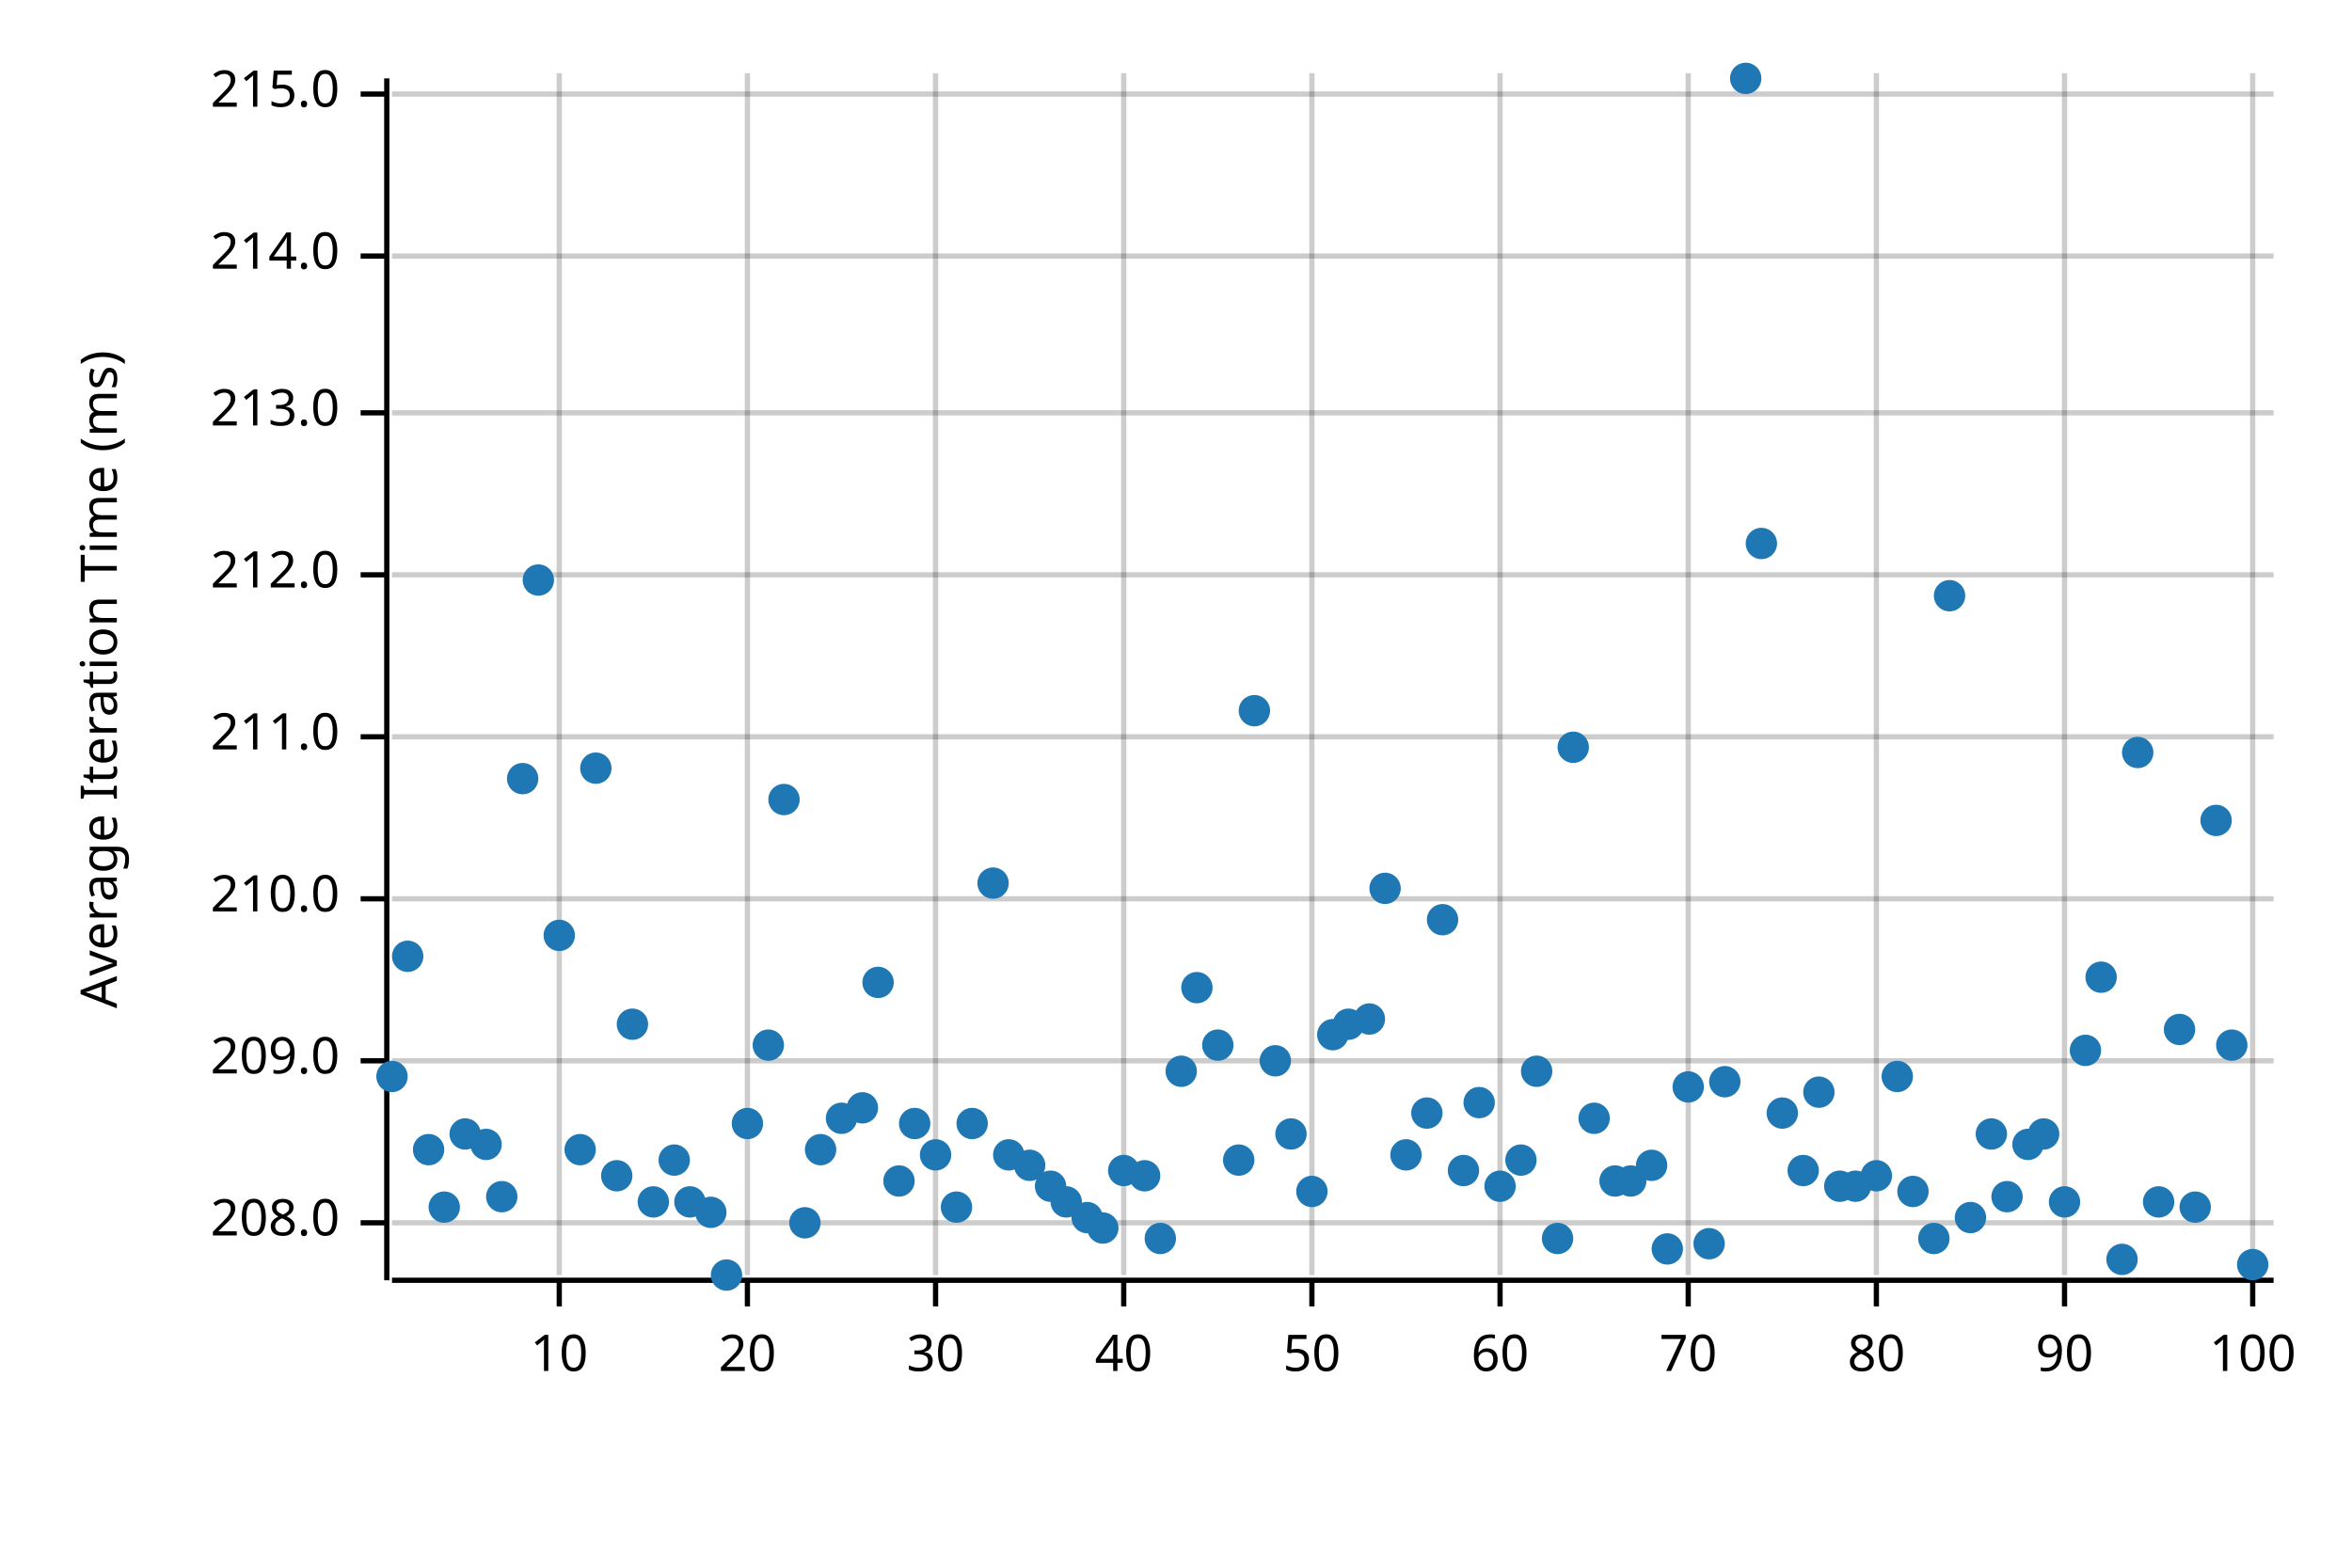
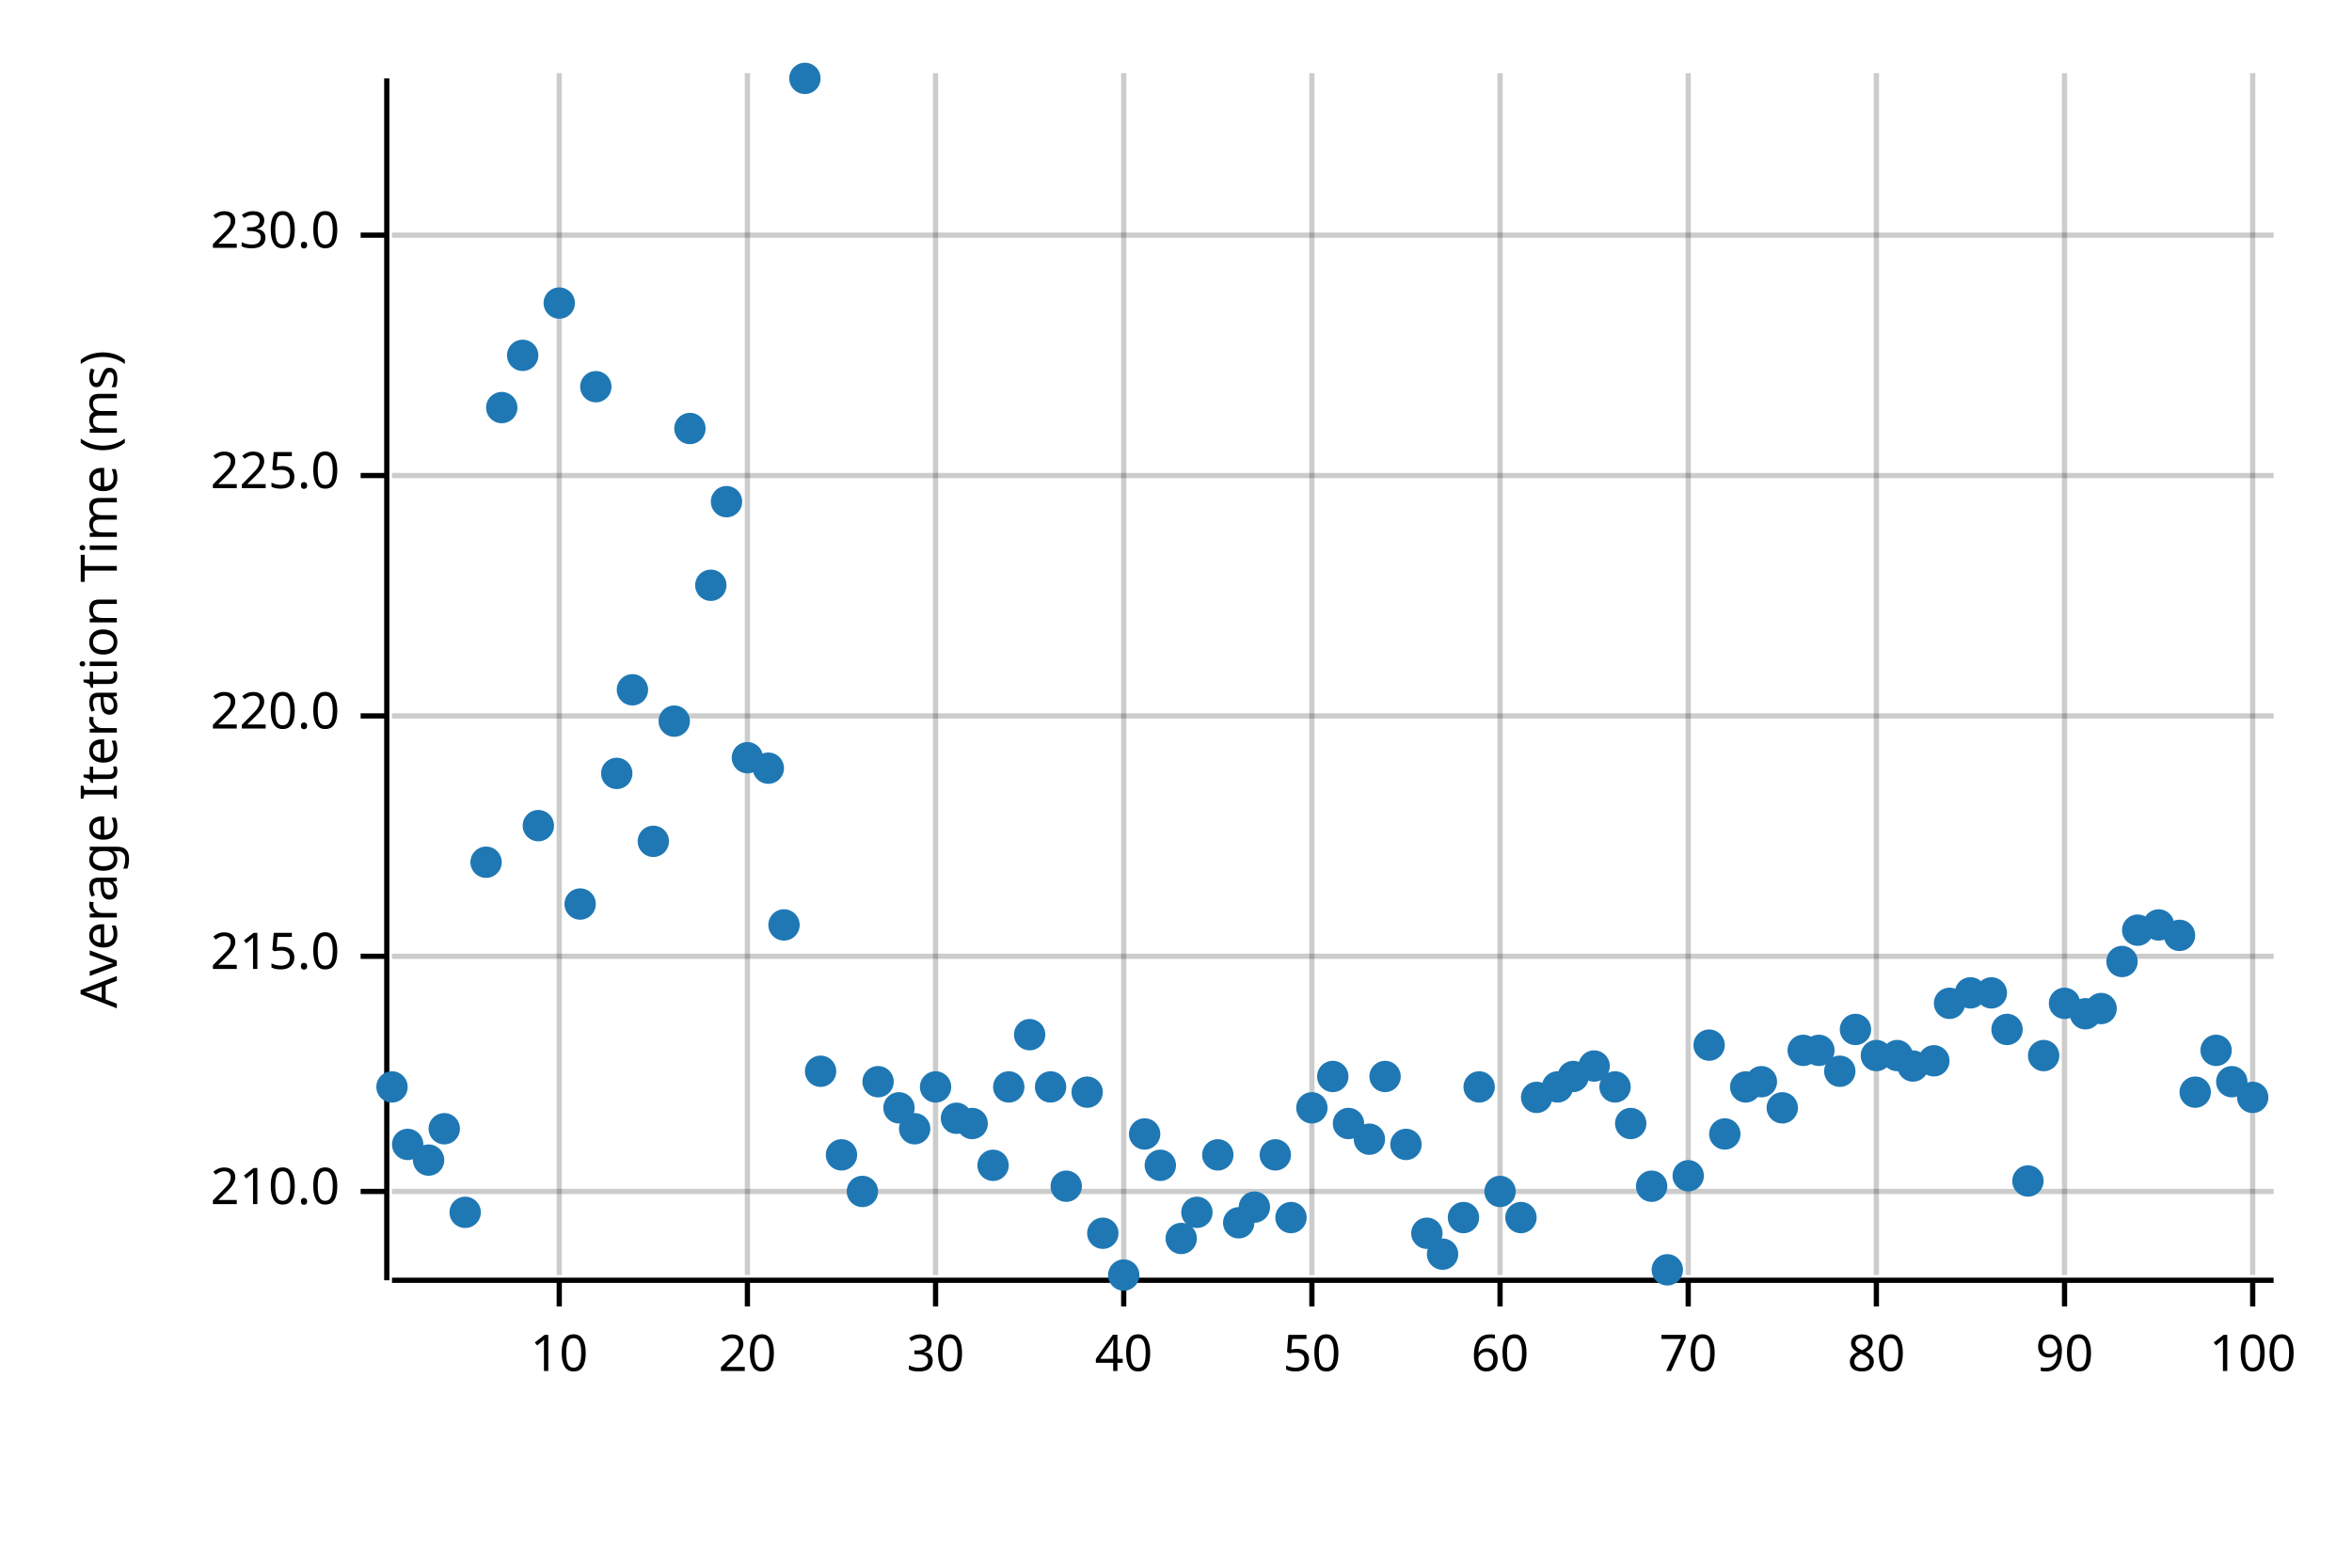
<svg xmlns="http://www.w3.org/2000/svg" width="450" height="300" viewBox="0 0 450 300">
  <text x="15" y="130" dy="0.76em" text-anchor="middle" font-family="sans-serif" font-size="9.677" opacity="1" fill="#000000" transform="rotate(270, 15, 130)">
Average Iteration Time (ms)
</text>
  <line opacity="0.2" stroke="#000000" stroke-width="1" x1="107" y1="244" x2="107" y2="14" />
  <line opacity="0.2" stroke="#000000" stroke-width="1" x1="143" y1="244" x2="143" y2="14" />
  <line opacity="0.2" stroke="#000000" stroke-width="1" x1="179" y1="244" x2="179" y2="14" />
  <line opacity="0.2" stroke="#000000" stroke-width="1" x1="215" y1="244" x2="215" y2="14" />
  <line opacity="0.2" stroke="#000000" stroke-width="1" x1="251" y1="244" x2="251" y2="14" />
  <line opacity="0.2" stroke="#000000" stroke-width="1" x1="287" y1="244" x2="287" y2="14" />
  <line opacity="0.2" stroke="#000000" stroke-width="1" x1="323" y1="244" x2="323" y2="14" />
  <line opacity="0.2" stroke="#000000" stroke-width="1" x1="359" y1="244" x2="359" y2="14" />
  <line opacity="0.2" stroke="#000000" stroke-width="1" x1="395" y1="244" x2="395" y2="14" />
  <line opacity="0.2" stroke="#000000" stroke-width="1" x1="431" y1="244" x2="431" y2="14" />
-   <line opacity="0.2" stroke="#000000" stroke-width="1" x1="75" y1="234" x2="435" y2="234" />
-   <line opacity="0.2" stroke="#000000" stroke-width="1" x1="75" y1="203" x2="435" y2="203" />
-   <line opacity="0.2" stroke="#000000" stroke-width="1" x1="75" y1="172" x2="435" y2="172" />
-   <line opacity="0.2" stroke="#000000" stroke-width="1" x1="75" y1="141" x2="435" y2="141" />
-   <line opacity="0.2" stroke="#000000" stroke-width="1" x1="75" y1="110" x2="435" y2="110" />
-   <line opacity="0.2" stroke="#000000" stroke-width="1" x1="75" y1="79" x2="435" y2="79" />
-   <line opacity="0.2" stroke="#000000" stroke-width="1" x1="75" y1="49" x2="435" y2="49" />
-   <line opacity="0.2" stroke="#000000" stroke-width="1" x1="75" y1="18" x2="435" y2="18" />
+   <line opacity="0.2" stroke="#000000" stroke-width="1" x1="75" y1="228" x2="435" y2="228" />
+   <line opacity="0.2" stroke="#000000" stroke-width="1" x1="75" y1="183" x2="435" y2="183" />
+   <line opacity="0.2" stroke="#000000" stroke-width="1" x1="75" y1="137" x2="435" y2="137" />
+   <line opacity="0.2" stroke="#000000" stroke-width="1" x1="75" y1="91" x2="435" y2="91" />
+   <line opacity="0.2" stroke="#000000" stroke-width="1" x1="75" y1="45" x2="435" y2="45" />
  <polyline fill="none" opacity="1" stroke="#000000" stroke-width="1" points="74,15 74,245 " />
-   <text x="65" y="234" dy="0.5ex" text-anchor="end" font-family="sans-serif" font-size="9.677" opacity="1" fill="#000000">
- 208.0
- </text>
-   <polyline fill="none" opacity="1" stroke="#000000" stroke-width="1" points="69,234 74,234 " />
-   <text x="65" y="203" dy="0.5ex" text-anchor="end" font-family="sans-serif" font-size="9.677" opacity="1" fill="#000000">
- 209.0
- </text>
-   <polyline fill="none" opacity="1" stroke="#000000" stroke-width="1" points="69,203 74,203 " />
-   <text x="65" y="172" dy="0.5ex" text-anchor="end" font-family="sans-serif" font-size="9.677" opacity="1" fill="#000000">
+   <text x="65" y="228" dy="0.5ex" text-anchor="end" font-family="sans-serif" font-size="9.677" opacity="1" fill="#000000">
210.0
</text>
-   <polyline fill="none" opacity="1" stroke="#000000" stroke-width="1" points="69,172 74,172 " />
-   <text x="65" y="141" dy="0.5ex" text-anchor="end" font-family="sans-serif" font-size="9.677" opacity="1" fill="#000000">
- 211.0
- </text>
-   <polyline fill="none" opacity="1" stroke="#000000" stroke-width="1" points="69,141 74,141 " />
-   <text x="65" y="110" dy="0.5ex" text-anchor="end" font-family="sans-serif" font-size="9.677" opacity="1" fill="#000000">
- 212.0
- </text>
-   <polyline fill="none" opacity="1" stroke="#000000" stroke-width="1" points="69,110 74,110 " />
-   <text x="65" y="79" dy="0.5ex" text-anchor="end" font-family="sans-serif" font-size="9.677" opacity="1" fill="#000000">
- 213.0
- </text>
-   <polyline fill="none" opacity="1" stroke="#000000" stroke-width="1" points="69,79 74,79 " />
-   <text x="65" y="49" dy="0.5ex" text-anchor="end" font-family="sans-serif" font-size="9.677" opacity="1" fill="#000000">
- 214.0
- </text>
-   <polyline fill="none" opacity="1" stroke="#000000" stroke-width="1" points="69,49 74,49 " />
-   <text x="65" y="18" dy="0.5ex" text-anchor="end" font-family="sans-serif" font-size="9.677" opacity="1" fill="#000000">
+   <polyline fill="none" opacity="1" stroke="#000000" stroke-width="1" points="69,228 74,228 " />
+   <text x="65" y="183" dy="0.5ex" text-anchor="end" font-family="sans-serif" font-size="9.677" opacity="1" fill="#000000">
215.0
</text>
-   <polyline fill="none" opacity="1" stroke="#000000" stroke-width="1" points="69,18 74,18 " />
+   <polyline fill="none" opacity="1" stroke="#000000" stroke-width="1" points="69,183 74,183 " />
+   <text x="65" y="137" dy="0.5ex" text-anchor="end" font-family="sans-serif" font-size="9.677" opacity="1" fill="#000000">
+ 220.0
+ </text>
+   <polyline fill="none" opacity="1" stroke="#000000" stroke-width="1" points="69,137 74,137 " />
+   <text x="65" y="91" dy="0.5ex" text-anchor="end" font-family="sans-serif" font-size="9.677" opacity="1" fill="#000000">
+ 225.0
+ </text>
+   <polyline fill="none" opacity="1" stroke="#000000" stroke-width="1" points="69,91 74,91 " />
+   <text x="65" y="45" dy="0.5ex" text-anchor="end" font-family="sans-serif" font-size="9.677" opacity="1" fill="#000000">
+ 230.0
+ </text>
+   <polyline fill="none" opacity="1" stroke="#000000" stroke-width="1" points="69,45 74,45 " />
  <polyline fill="none" opacity="1" stroke="#000000" stroke-width="1" points="75,245 435,245 " />
  <text x="107" y="255" dy="0.76em" text-anchor="middle" font-family="sans-serif" font-size="9.677" opacity="1" fill="#000000">
10
</text>
  <polyline fill="none" opacity="1" stroke="#000000" stroke-width="1" points="107,245 107,250 " />
  <text x="143" y="255" dy="0.76em" text-anchor="middle" font-family="sans-serif" font-size="9.677" opacity="1" fill="#000000">
20
</text>
  <polyline fill="none" opacity="1" stroke="#000000" stroke-width="1" points="143,245 143,250 " />
  <text x="179" y="255" dy="0.76em" text-anchor="middle" font-family="sans-serif" font-size="9.677" opacity="1" fill="#000000">
30
</text>
  <polyline fill="none" opacity="1" stroke="#000000" stroke-width="1" points="179,245 179,250 " />
  <text x="215" y="255" dy="0.76em" text-anchor="middle" font-family="sans-serif" font-size="9.677" opacity="1" fill="#000000">
40
</text>
  <polyline fill="none" opacity="1" stroke="#000000" stroke-width="1" points="215,245 215,250 " />
  <text x="251" y="255" dy="0.76em" text-anchor="middle" font-family="sans-serif" font-size="9.677" opacity="1" fill="#000000">
50
</text>
  <polyline fill="none" opacity="1" stroke="#000000" stroke-width="1" points="251,245 251,250 " />
  <text x="287" y="255" dy="0.76em" text-anchor="middle" font-family="sans-serif" font-size="9.677" opacity="1" fill="#000000">
60
</text>
  <polyline fill="none" opacity="1" stroke="#000000" stroke-width="1" points="287,245 287,250 " />
  <text x="323" y="255" dy="0.76em" text-anchor="middle" font-family="sans-serif" font-size="9.677" opacity="1" fill="#000000">
70
</text>
  <polyline fill="none" opacity="1" stroke="#000000" stroke-width="1" points="323,245 323,250 " />
  <text x="359" y="255" dy="0.76em" text-anchor="middle" font-family="sans-serif" font-size="9.677" opacity="1" fill="#000000">
80
</text>
  <polyline fill="none" opacity="1" stroke="#000000" stroke-width="1" points="359,245 359,250 " />
  <text x="395" y="255" dy="0.76em" text-anchor="middle" font-family="sans-serif" font-size="9.677" opacity="1" fill="#000000">
90
</text>
  <polyline fill="none" opacity="1" stroke="#000000" stroke-width="1" points="395,245 395,250 " />
  <text x="431" y="255" dy="0.76em" text-anchor="middle" font-family="sans-serif" font-size="9.677" opacity="1" fill="#000000">
100
</text>
  <polyline fill="none" opacity="1" stroke="#000000" stroke-width="1" points="431,245 431,250 " />
-   <circle cx="75" cy="206" r="3" opacity="1" fill="#1F78B4" stroke="none" stroke-width="1" />
-   <circle cx="78" cy="183" r="3" opacity="1" fill="#1F78B4" stroke="none" stroke-width="1" />
-   <circle cx="82" cy="220" r="3" opacity="1" fill="#1F78B4" stroke="none" stroke-width="1" />
-   <circle cx="85" cy="231" r="3" opacity="1" fill="#1F78B4" stroke="none" stroke-width="1" />
-   <circle cx="89" cy="217" r="3" opacity="1" fill="#1F78B4" stroke="none" stroke-width="1" />
-   <circle cx="93" cy="219" r="3" opacity="1" fill="#1F78B4" stroke="none" stroke-width="1" />
-   <circle cx="96" cy="229" r="3" opacity="1" fill="#1F78B4" stroke="none" stroke-width="1" />
-   <circle cx="100" cy="149" r="3" opacity="1" fill="#1F78B4" stroke="none" stroke-width="1" />
-   <circle cx="103" cy="111" r="3" opacity="1" fill="#1F78B4" stroke="none" stroke-width="1" />
-   <circle cx="107" cy="179" r="3" opacity="1" fill="#1F78B4" stroke="none" stroke-width="1" />
-   <circle cx="111" cy="220" r="3" opacity="1" fill="#1F78B4" stroke="none" stroke-width="1" />
-   <circle cx="114" cy="147" r="3" opacity="1" fill="#1F78B4" stroke="none" stroke-width="1" />
-   <circle cx="118" cy="225" r="3" opacity="1" fill="#1F78B4" stroke="none" stroke-width="1" />
-   <circle cx="121" cy="196" r="3" opacity="1" fill="#1F78B4" stroke="none" stroke-width="1" />
-   <circle cx="125" cy="230" r="3" opacity="1" fill="#1F78B4" stroke="none" stroke-width="1" />
-   <circle cx="129" cy="222" r="3" opacity="1" fill="#1F78B4" stroke="none" stroke-width="1" />
-   <circle cx="132" cy="230" r="3" opacity="1" fill="#1F78B4" stroke="none" stroke-width="1" />
-   <circle cx="136" cy="232" r="3" opacity="1" fill="#1F78B4" stroke="none" stroke-width="1" />
-   <circle cx="139" cy="244" r="3" opacity="1" fill="#1F78B4" stroke="none" stroke-width="1" />
-   <circle cx="143" cy="215" r="3" opacity="1" fill="#1F78B4" stroke="none" stroke-width="1" />
-   <circle cx="147" cy="200" r="3" opacity="1" fill="#1F78B4" stroke="none" stroke-width="1" />
-   <circle cx="150" cy="153" r="3" opacity="1" fill="#1F78B4" stroke="none" stroke-width="1" />
-   <circle cx="154" cy="234" r="3" opacity="1" fill="#1F78B4" stroke="none" stroke-width="1" />
-   <circle cx="157" cy="220" r="3" opacity="1" fill="#1F78B4" stroke="none" stroke-width="1" />
-   <circle cx="161" cy="214" r="3" opacity="1" fill="#1F78B4" stroke="none" stroke-width="1" />
-   <circle cx="165" cy="212" r="3" opacity="1" fill="#1F78B4" stroke="none" stroke-width="1" />
-   <circle cx="168" cy="188" r="3" opacity="1" fill="#1F78B4" stroke="none" stroke-width="1" />
-   <circle cx="172" cy="226" r="3" opacity="1" fill="#1F78B4" stroke="none" stroke-width="1" />
-   <circle cx="175" cy="215" r="3" opacity="1" fill="#1F78B4" stroke="none" stroke-width="1" />
-   <circle cx="179" cy="221" r="3" opacity="1" fill="#1F78B4" stroke="none" stroke-width="1" />
-   <circle cx="183" cy="231" r="3" opacity="1" fill="#1F78B4" stroke="none" stroke-width="1" />
+   <circle cx="75" cy="208" r="3" opacity="1" fill="#1F78B4" stroke="none" stroke-width="1" />
+   <circle cx="78" cy="219" r="3" opacity="1" fill="#1F78B4" stroke="none" stroke-width="1" />
+   <circle cx="82" cy="222" r="3" opacity="1" fill="#1F78B4" stroke="none" stroke-width="1" />
+   <circle cx="85" cy="216" r="3" opacity="1" fill="#1F78B4" stroke="none" stroke-width="1" />
+   <circle cx="89" cy="232" r="3" opacity="1" fill="#1F78B4" stroke="none" stroke-width="1" />
+   <circle cx="93" cy="165" r="3" opacity="1" fill="#1F78B4" stroke="none" stroke-width="1" />
+   <circle cx="96" cy="78" r="3" opacity="1" fill="#1F78B4" stroke="none" stroke-width="1" />
+   <circle cx="100" cy="68" r="3" opacity="1" fill="#1F78B4" stroke="none" stroke-width="1" />
+   <circle cx="103" cy="158" r="3" opacity="1" fill="#1F78B4" stroke="none" stroke-width="1" />
+   <circle cx="107" cy="58" r="3" opacity="1" fill="#1F78B4" stroke="none" stroke-width="1" />
+   <circle cx="111" cy="173" r="3" opacity="1" fill="#1F78B4" stroke="none" stroke-width="1" />
+   <circle cx="114" cy="74" r="3" opacity="1" fill="#1F78B4" stroke="none" stroke-width="1" />
+   <circle cx="118" cy="148" r="3" opacity="1" fill="#1F78B4" stroke="none" stroke-width="1" />
+   <circle cx="121" cy="132" r="3" opacity="1" fill="#1F78B4" stroke="none" stroke-width="1" />
+   <circle cx="125" cy="161" r="3" opacity="1" fill="#1F78B4" stroke="none" stroke-width="1" />
+   <circle cx="129" cy="138" r="3" opacity="1" fill="#1F78B4" stroke="none" stroke-width="1" />
+   <circle cx="132" cy="82" r="3" opacity="1" fill="#1F78B4" stroke="none" stroke-width="1" />
+   <circle cx="136" cy="112" r="3" opacity="1" fill="#1F78B4" stroke="none" stroke-width="1" />
+   <circle cx="139" cy="96" r="3" opacity="1" fill="#1F78B4" stroke="none" stroke-width="1" />
+   <circle cx="143" cy="145" r="3" opacity="1" fill="#1F78B4" stroke="none" stroke-width="1" />
+   <circle cx="147" cy="147" r="3" opacity="1" fill="#1F78B4" stroke="none" stroke-width="1" />
+   <circle cx="150" cy="177" r="3" opacity="1" fill="#1F78B4" stroke="none" stroke-width="1" />
+   <circle cx="154" cy="15" r="3" opacity="1" fill="#1F78B4" stroke="none" stroke-width="1" />
+   <circle cx="157" cy="205" r="3" opacity="1" fill="#1F78B4" stroke="none" stroke-width="1" />
+   <circle cx="161" cy="221" r="3" opacity="1" fill="#1F78B4" stroke="none" stroke-width="1" />
+   <circle cx="165" cy="228" r="3" opacity="1" fill="#1F78B4" stroke="none" stroke-width="1" />
+   <circle cx="168" cy="207" r="3" opacity="1" fill="#1F78B4" stroke="none" stroke-width="1" />
+   <circle cx="172" cy="212" r="3" opacity="1" fill="#1F78B4" stroke="none" stroke-width="1" />
+   <circle cx="175" cy="216" r="3" opacity="1" fill="#1F78B4" stroke="none" stroke-width="1" />
+   <circle cx="179" cy="208" r="3" opacity="1" fill="#1F78B4" stroke="none" stroke-width="1" />
+   <circle cx="183" cy="214" r="3" opacity="1" fill="#1F78B4" stroke="none" stroke-width="1" />
  <circle cx="186" cy="215" r="3" opacity="1" fill="#1F78B4" stroke="none" stroke-width="1" />
-   <circle cx="190" cy="169" r="3" opacity="1" fill="#1F78B4" stroke="none" stroke-width="1" />
-   <circle cx="193" cy="221" r="3" opacity="1" fill="#1F78B4" stroke="none" stroke-width="1" />
-   <circle cx="197" cy="223" r="3" opacity="1" fill="#1F78B4" stroke="none" stroke-width="1" />
-   <circle cx="201" cy="227" r="3" opacity="1" fill="#1F78B4" stroke="none" stroke-width="1" />
-   <circle cx="204" cy="230" r="3" opacity="1" fill="#1F78B4" stroke="none" stroke-width="1" />
-   <circle cx="208" cy="233" r="3" opacity="1" fill="#1F78B4" stroke="none" stroke-width="1" />
-   <circle cx="211" cy="235" r="3" opacity="1" fill="#1F78B4" stroke="none" stroke-width="1" />
-   <circle cx="215" cy="224" r="3" opacity="1" fill="#1F78B4" stroke="none" stroke-width="1" />
-   <circle cx="219" cy="225" r="3" opacity="1" fill="#1F78B4" stroke="none" stroke-width="1" />
-   <circle cx="222" cy="237" r="3" opacity="1" fill="#1F78B4" stroke="none" stroke-width="1" />
-   <circle cx="226" cy="205" r="3" opacity="1" fill="#1F78B4" stroke="none" stroke-width="1" />
-   <circle cx="229" cy="189" r="3" opacity="1" fill="#1F78B4" stroke="none" stroke-width="1" />
-   <circle cx="233" cy="200" r="3" opacity="1" fill="#1F78B4" stroke="none" stroke-width="1" />
-   <circle cx="237" cy="222" r="3" opacity="1" fill="#1F78B4" stroke="none" stroke-width="1" />
-   <circle cx="240" cy="136" r="3" opacity="1" fill="#1F78B4" stroke="none" stroke-width="1" />
-   <circle cx="244" cy="203" r="3" opacity="1" fill="#1F78B4" stroke="none" stroke-width="1" />
-   <circle cx="247" cy="217" r="3" opacity="1" fill="#1F78B4" stroke="none" stroke-width="1" />
-   <circle cx="251" cy="228" r="3" opacity="1" fill="#1F78B4" stroke="none" stroke-width="1" />
-   <circle cx="255" cy="198" r="3" opacity="1" fill="#1F78B4" stroke="none" stroke-width="1" />
-   <circle cx="258" cy="196" r="3" opacity="1" fill="#1F78B4" stroke="none" stroke-width="1" />
-   <circle cx="262" cy="195" r="3" opacity="1" fill="#1F78B4" stroke="none" stroke-width="1" />
-   <circle cx="265" cy="170" r="3" opacity="1" fill="#1F78B4" stroke="none" stroke-width="1" />
-   <circle cx="269" cy="221" r="3" opacity="1" fill="#1F78B4" stroke="none" stroke-width="1" />
-   <circle cx="273" cy="213" r="3" opacity="1" fill="#1F78B4" stroke="none" stroke-width="1" />
-   <circle cx="276" cy="176" r="3" opacity="1" fill="#1F78B4" stroke="none" stroke-width="1" />
-   <circle cx="280" cy="224" r="3" opacity="1" fill="#1F78B4" stroke="none" stroke-width="1" />
-   <circle cx="283" cy="211" r="3" opacity="1" fill="#1F78B4" stroke="none" stroke-width="1" />
-   <circle cx="287" cy="227" r="3" opacity="1" fill="#1F78B4" stroke="none" stroke-width="1" />
-   <circle cx="291" cy="222" r="3" opacity="1" fill="#1F78B4" stroke="none" stroke-width="1" />
-   <circle cx="294" cy="205" r="3" opacity="1" fill="#1F78B4" stroke="none" stroke-width="1" />
-   <circle cx="298" cy="237" r="3" opacity="1" fill="#1F78B4" stroke="none" stroke-width="1" />
-   <circle cx="301" cy="143" r="3" opacity="1" fill="#1F78B4" stroke="none" stroke-width="1" />
-   <circle cx="305" cy="214" r="3" opacity="1" fill="#1F78B4" stroke="none" stroke-width="1" />
-   <circle cx="309" cy="226" r="3" opacity="1" fill="#1F78B4" stroke="none" stroke-width="1" />
-   <circle cx="312" cy="226" r="3" opacity="1" fill="#1F78B4" stroke="none" stroke-width="1" />
-   <circle cx="316" cy="223" r="3" opacity="1" fill="#1F78B4" stroke="none" stroke-width="1" />
-   <circle cx="319" cy="239" r="3" opacity="1" fill="#1F78B4" stroke="none" stroke-width="1" />
-   <circle cx="323" cy="208" r="3" opacity="1" fill="#1F78B4" stroke="none" stroke-width="1" />
-   <circle cx="327" cy="238" r="3" opacity="1" fill="#1F78B4" stroke="none" stroke-width="1" />
-   <circle cx="330" cy="207" r="3" opacity="1" fill="#1F78B4" stroke="none" stroke-width="1" />
-   <circle cx="334" cy="15" r="3" opacity="1" fill="#1F78B4" stroke="none" stroke-width="1" />
-   <circle cx="337" cy="104" r="3" opacity="1" fill="#1F78B4" stroke="none" stroke-width="1" />
-   <circle cx="341" cy="213" r="3" opacity="1" fill="#1F78B4" stroke="none" stroke-width="1" />
-   <circle cx="345" cy="224" r="3" opacity="1" fill="#1F78B4" stroke="none" stroke-width="1" />
-   <circle cx="348" cy="209" r="3" opacity="1" fill="#1F78B4" stroke="none" stroke-width="1" />
-   <circle cx="352" cy="227" r="3" opacity="1" fill="#1F78B4" stroke="none" stroke-width="1" />
-   <circle cx="355" cy="227" r="3" opacity="1" fill="#1F78B4" stroke="none" stroke-width="1" />
-   <circle cx="359" cy="225" r="3" opacity="1" fill="#1F78B4" stroke="none" stroke-width="1" />
-   <circle cx="363" cy="206" r="3" opacity="1" fill="#1F78B4" stroke="none" stroke-width="1" />
-   <circle cx="366" cy="228" r="3" opacity="1" fill="#1F78B4" stroke="none" stroke-width="1" />
-   <circle cx="370" cy="237" r="3" opacity="1" fill="#1F78B4" stroke="none" stroke-width="1" />
-   <circle cx="373" cy="114" r="3" opacity="1" fill="#1F78B4" stroke="none" stroke-width="1" />
-   <circle cx="377" cy="233" r="3" opacity="1" fill="#1F78B4" stroke="none" stroke-width="1" />
-   <circle cx="381" cy="217" r="3" opacity="1" fill="#1F78B4" stroke="none" stroke-width="1" />
-   <circle cx="384" cy="229" r="3" opacity="1" fill="#1F78B4" stroke="none" stroke-width="1" />
-   <circle cx="388" cy="219" r="3" opacity="1" fill="#1F78B4" stroke="none" stroke-width="1" />
-   <circle cx="391" cy="217" r="3" opacity="1" fill="#1F78B4" stroke="none" stroke-width="1" />
-   <circle cx="395" cy="230" r="3" opacity="1" fill="#1F78B4" stroke="none" stroke-width="1" />
-   <circle cx="399" cy="201" r="3" opacity="1" fill="#1F78B4" stroke="none" stroke-width="1" />
-   <circle cx="402" cy="187" r="3" opacity="1" fill="#1F78B4" stroke="none" stroke-width="1" />
-   <circle cx="406" cy="241" r="3" opacity="1" fill="#1F78B4" stroke="none" stroke-width="1" />
-   <circle cx="409" cy="144" r="3" opacity="1" fill="#1F78B4" stroke="none" stroke-width="1" />
-   <circle cx="413" cy="230" r="3" opacity="1" fill="#1F78B4" stroke="none" stroke-width="1" />
-   <circle cx="417" cy="197" r="3" opacity="1" fill="#1F78B4" stroke="none" stroke-width="1" />
-   <circle cx="420" cy="231" r="3" opacity="1" fill="#1F78B4" stroke="none" stroke-width="1" />
-   <circle cx="424" cy="157" r="3" opacity="1" fill="#1F78B4" stroke="none" stroke-width="1" />
-   <circle cx="427" cy="200" r="3" opacity="1" fill="#1F78B4" stroke="none" stroke-width="1" />
-   <circle cx="431" cy="242" r="3" opacity="1" fill="#1F78B4" stroke="none" stroke-width="1" />
+   <circle cx="190" cy="223" r="3" opacity="1" fill="#1F78B4" stroke="none" stroke-width="1" />
+   <circle cx="193" cy="208" r="3" opacity="1" fill="#1F78B4" stroke="none" stroke-width="1" />
+   <circle cx="197" cy="198" r="3" opacity="1" fill="#1F78B4" stroke="none" stroke-width="1" />
+   <circle cx="201" cy="208" r="3" opacity="1" fill="#1F78B4" stroke="none" stroke-width="1" />
+   <circle cx="204" cy="227" r="3" opacity="1" fill="#1F78B4" stroke="none" stroke-width="1" />
+   <circle cx="208" cy="209" r="3" opacity="1" fill="#1F78B4" stroke="none" stroke-width="1" />
+   <circle cx="211" cy="236" r="3" opacity="1" fill="#1F78B4" stroke="none" stroke-width="1" />
+   <circle cx="215" cy="244" r="3" opacity="1" fill="#1F78B4" stroke="none" stroke-width="1" />
+   <circle cx="219" cy="217" r="3" opacity="1" fill="#1F78B4" stroke="none" stroke-width="1" />
+   <circle cx="222" cy="223" r="3" opacity="1" fill="#1F78B4" stroke="none" stroke-width="1" />
+   <circle cx="226" cy="237" r="3" opacity="1" fill="#1F78B4" stroke="none" stroke-width="1" />
+   <circle cx="229" cy="232" r="3" opacity="1" fill="#1F78B4" stroke="none" stroke-width="1" />
+   <circle cx="233" cy="221" r="3" opacity="1" fill="#1F78B4" stroke="none" stroke-width="1" />
+   <circle cx="237" cy="234" r="3" opacity="1" fill="#1F78B4" stroke="none" stroke-width="1" />
+   <circle cx="240" cy="231" r="3" opacity="1" fill="#1F78B4" stroke="none" stroke-width="1" />
+   <circle cx="244" cy="221" r="3" opacity="1" fill="#1F78B4" stroke="none" stroke-width="1" />
+   <circle cx="247" cy="233" r="3" opacity="1" fill="#1F78B4" stroke="none" stroke-width="1" />
+   <circle cx="251" cy="212" r="3" opacity="1" fill="#1F78B4" stroke="none" stroke-width="1" />
+   <circle cx="255" cy="206" r="3" opacity="1" fill="#1F78B4" stroke="none" stroke-width="1" />
+   <circle cx="258" cy="215" r="3" opacity="1" fill="#1F78B4" stroke="none" stroke-width="1" />
+   <circle cx="262" cy="218" r="3" opacity="1" fill="#1F78B4" stroke="none" stroke-width="1" />
+   <circle cx="265" cy="206" r="3" opacity="1" fill="#1F78B4" stroke="none" stroke-width="1" />
+   <circle cx="269" cy="219" r="3" opacity="1" fill="#1F78B4" stroke="none" stroke-width="1" />
+   <circle cx="273" cy="236" r="3" opacity="1" fill="#1F78B4" stroke="none" stroke-width="1" />
+   <circle cx="276" cy="240" r="3" opacity="1" fill="#1F78B4" stroke="none" stroke-width="1" />
+   <circle cx="280" cy="233" r="3" opacity="1" fill="#1F78B4" stroke="none" stroke-width="1" />
+   <circle cx="283" cy="208" r="3" opacity="1" fill="#1F78B4" stroke="none" stroke-width="1" />
+   <circle cx="287" cy="228" r="3" opacity="1" fill="#1F78B4" stroke="none" stroke-width="1" />
+   <circle cx="291" cy="233" r="3" opacity="1" fill="#1F78B4" stroke="none" stroke-width="1" />
+   <circle cx="294" cy="210" r="3" opacity="1" fill="#1F78B4" stroke="none" stroke-width="1" />
+   <circle cx="298" cy="208" r="3" opacity="1" fill="#1F78B4" stroke="none" stroke-width="1" />
+   <circle cx="301" cy="206" r="3" opacity="1" fill="#1F78B4" stroke="none" stroke-width="1" />
+   <circle cx="305" cy="204" r="3" opacity="1" fill="#1F78B4" stroke="none" stroke-width="1" />
+   <circle cx="309" cy="208" r="3" opacity="1" fill="#1F78B4" stroke="none" stroke-width="1" />
+   <circle cx="312" cy="215" r="3" opacity="1" fill="#1F78B4" stroke="none" stroke-width="1" />
+   <circle cx="316" cy="227" r="3" opacity="1" fill="#1F78B4" stroke="none" stroke-width="1" />
+   <circle cx="319" cy="243" r="3" opacity="1" fill="#1F78B4" stroke="none" stroke-width="1" />
+   <circle cx="323" cy="225" r="3" opacity="1" fill="#1F78B4" stroke="none" stroke-width="1" />
+   <circle cx="327" cy="200" r="3" opacity="1" fill="#1F78B4" stroke="none" stroke-width="1" />
+   <circle cx="330" cy="217" r="3" opacity="1" fill="#1F78B4" stroke="none" stroke-width="1" />
+   <circle cx="334" cy="208" r="3" opacity="1" fill="#1F78B4" stroke="none" stroke-width="1" />
+   <circle cx="337" cy="207" r="3" opacity="1" fill="#1F78B4" stroke="none" stroke-width="1" />
+   <circle cx="341" cy="212" r="3" opacity="1" fill="#1F78B4" stroke="none" stroke-width="1" />
+   <circle cx="345" cy="201" r="3" opacity="1" fill="#1F78B4" stroke="none" stroke-width="1" />
+   <circle cx="348" cy="201" r="3" opacity="1" fill="#1F78B4" stroke="none" stroke-width="1" />
+   <circle cx="352" cy="205" r="3" opacity="1" fill="#1F78B4" stroke="none" stroke-width="1" />
+   <circle cx="355" cy="197" r="3" opacity="1" fill="#1F78B4" stroke="none" stroke-width="1" />
+   <circle cx="359" cy="202" r="3" opacity="1" fill="#1F78B4" stroke="none" stroke-width="1" />
+   <circle cx="363" cy="202" r="3" opacity="1" fill="#1F78B4" stroke="none" stroke-width="1" />
+   <circle cx="366" cy="204" r="3" opacity="1" fill="#1F78B4" stroke="none" stroke-width="1" />
+   <circle cx="370" cy="203" r="3" opacity="1" fill="#1F78B4" stroke="none" stroke-width="1" />
+   <circle cx="373" cy="192" r="3" opacity="1" fill="#1F78B4" stroke="none" stroke-width="1" />
+   <circle cx="377" cy="190" r="3" opacity="1" fill="#1F78B4" stroke="none" stroke-width="1" />
+   <circle cx="381" cy="190" r="3" opacity="1" fill="#1F78B4" stroke="none" stroke-width="1" />
+   <circle cx="384" cy="197" r="3" opacity="1" fill="#1F78B4" stroke="none" stroke-width="1" />
+   <circle cx="388" cy="226" r="3" opacity="1" fill="#1F78B4" stroke="none" stroke-width="1" />
+   <circle cx="391" cy="202" r="3" opacity="1" fill="#1F78B4" stroke="none" stroke-width="1" />
+   <circle cx="395" cy="192" r="3" opacity="1" fill="#1F78B4" stroke="none" stroke-width="1" />
+   <circle cx="399" cy="194" r="3" opacity="1" fill="#1F78B4" stroke="none" stroke-width="1" />
+   <circle cx="402" cy="193" r="3" opacity="1" fill="#1F78B4" stroke="none" stroke-width="1" />
+   <circle cx="406" cy="184" r="3" opacity="1" fill="#1F78B4" stroke="none" stroke-width="1" />
+   <circle cx="409" cy="178" r="3" opacity="1" fill="#1F78B4" stroke="none" stroke-width="1" />
+   <circle cx="413" cy="177" r="3" opacity="1" fill="#1F78B4" stroke="none" stroke-width="1" />
+   <circle cx="417" cy="179" r="3" opacity="1" fill="#1F78B4" stroke="none" stroke-width="1" />
+   <circle cx="420" cy="209" r="3" opacity="1" fill="#1F78B4" stroke="none" stroke-width="1" />
+   <circle cx="424" cy="201" r="3" opacity="1" fill="#1F78B4" stroke="none" stroke-width="1" />
+   <circle cx="427" cy="207" r="3" opacity="1" fill="#1F78B4" stroke="none" stroke-width="1" />
+   <circle cx="431" cy="210" r="3" opacity="1" fill="#1F78B4" stroke="none" stroke-width="1" />
</svg>
